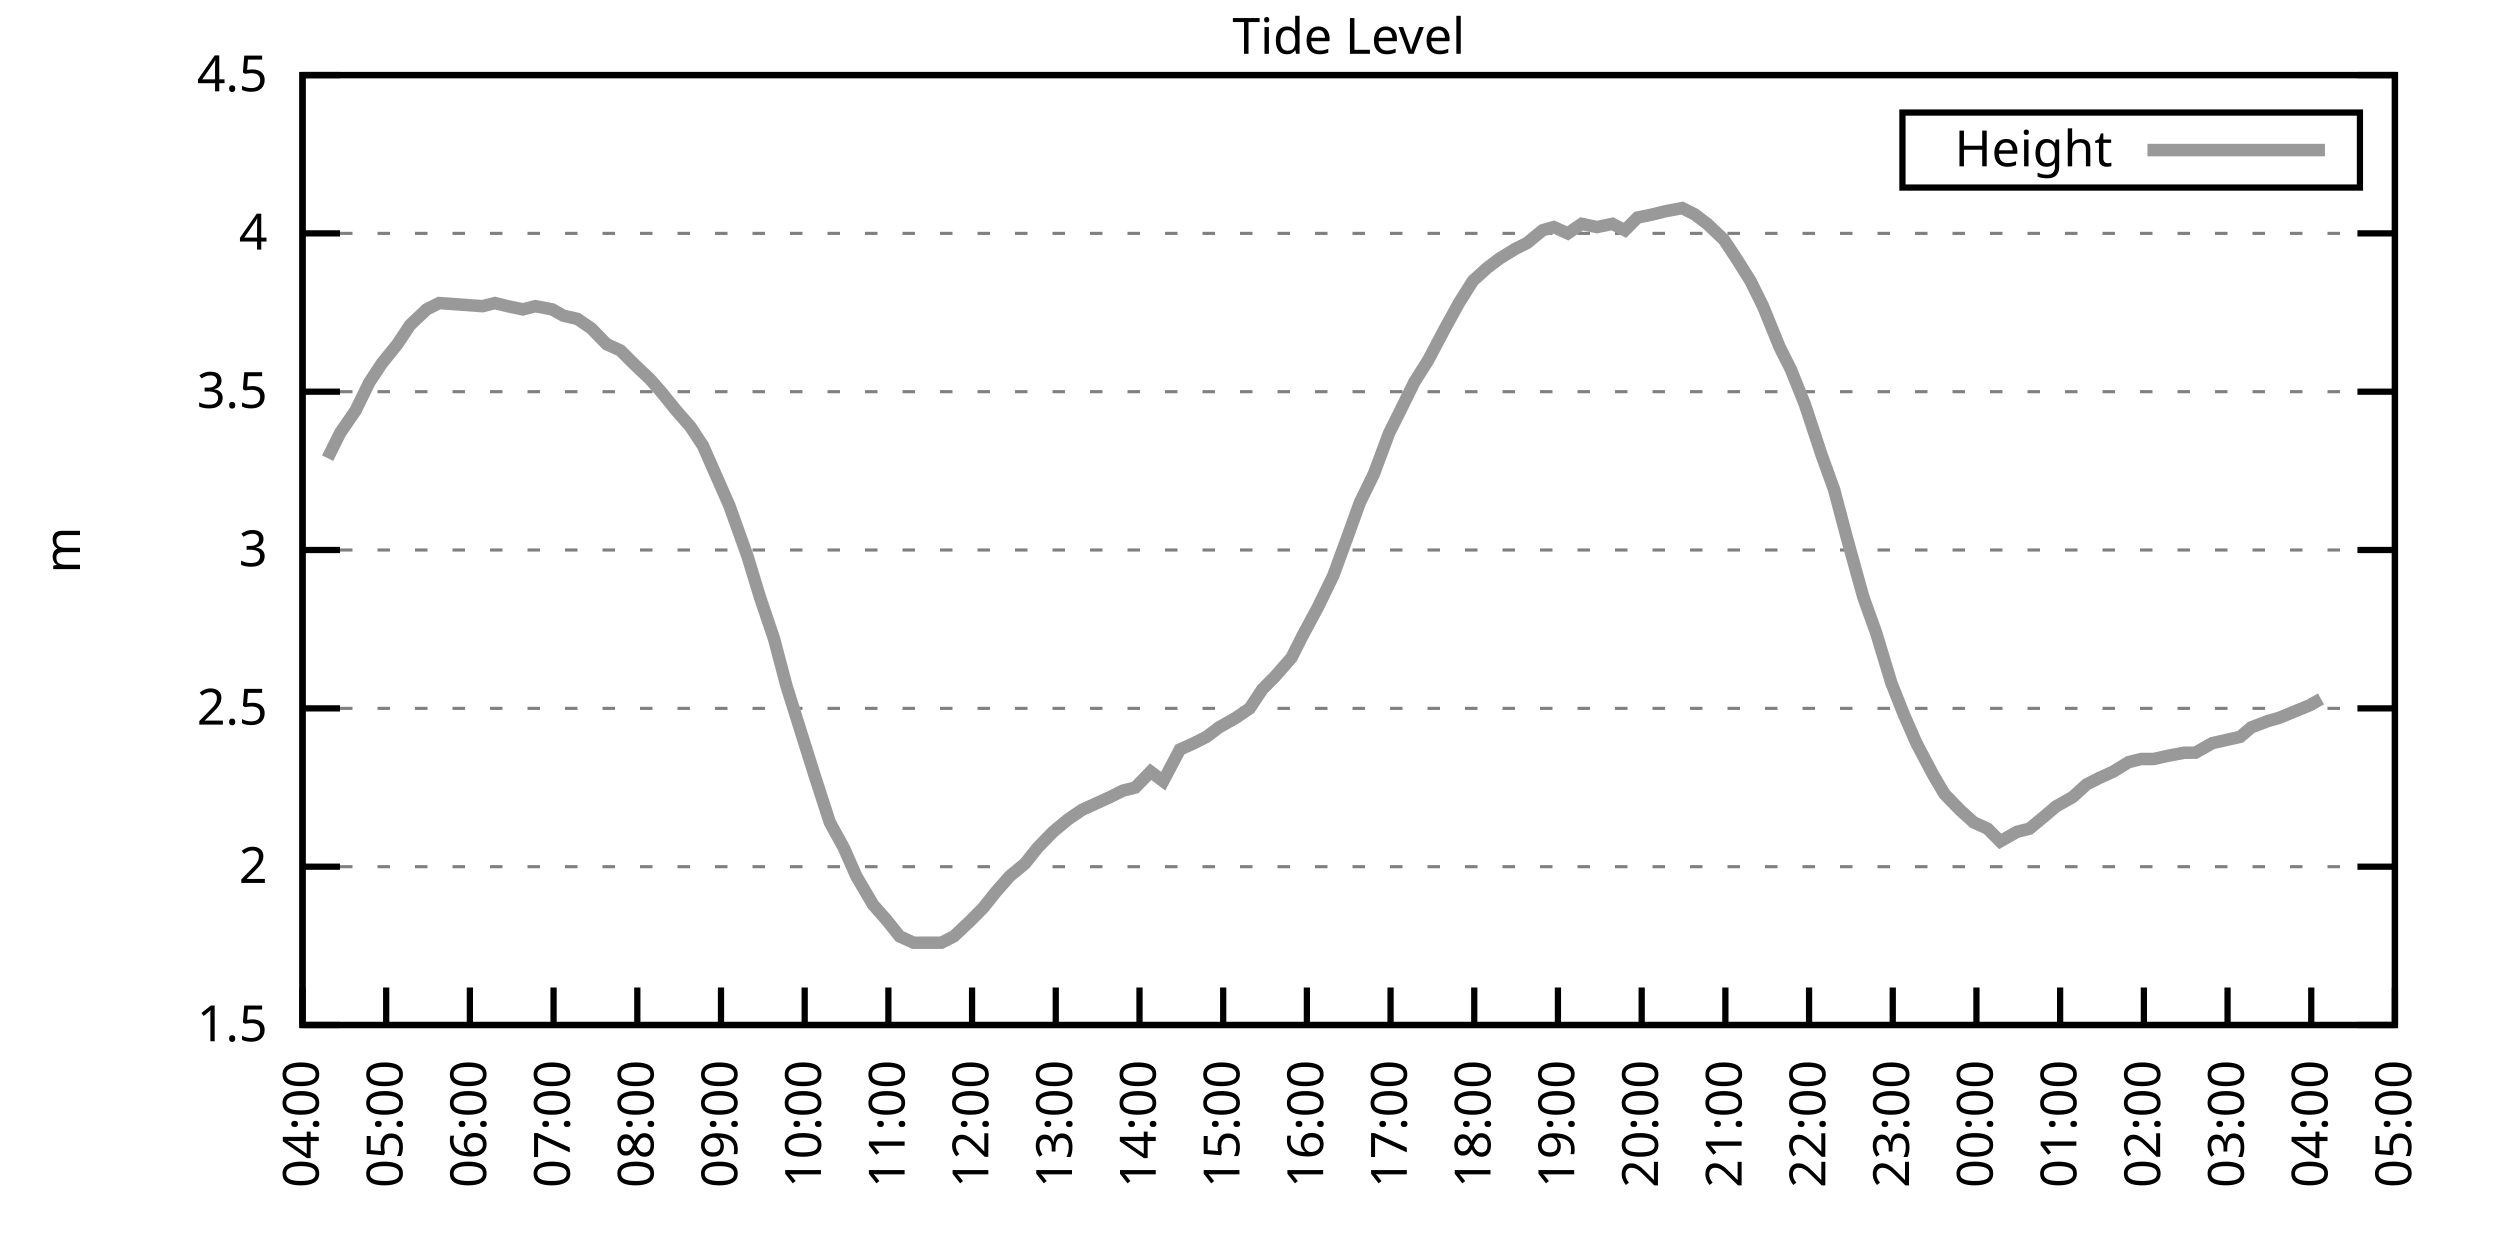
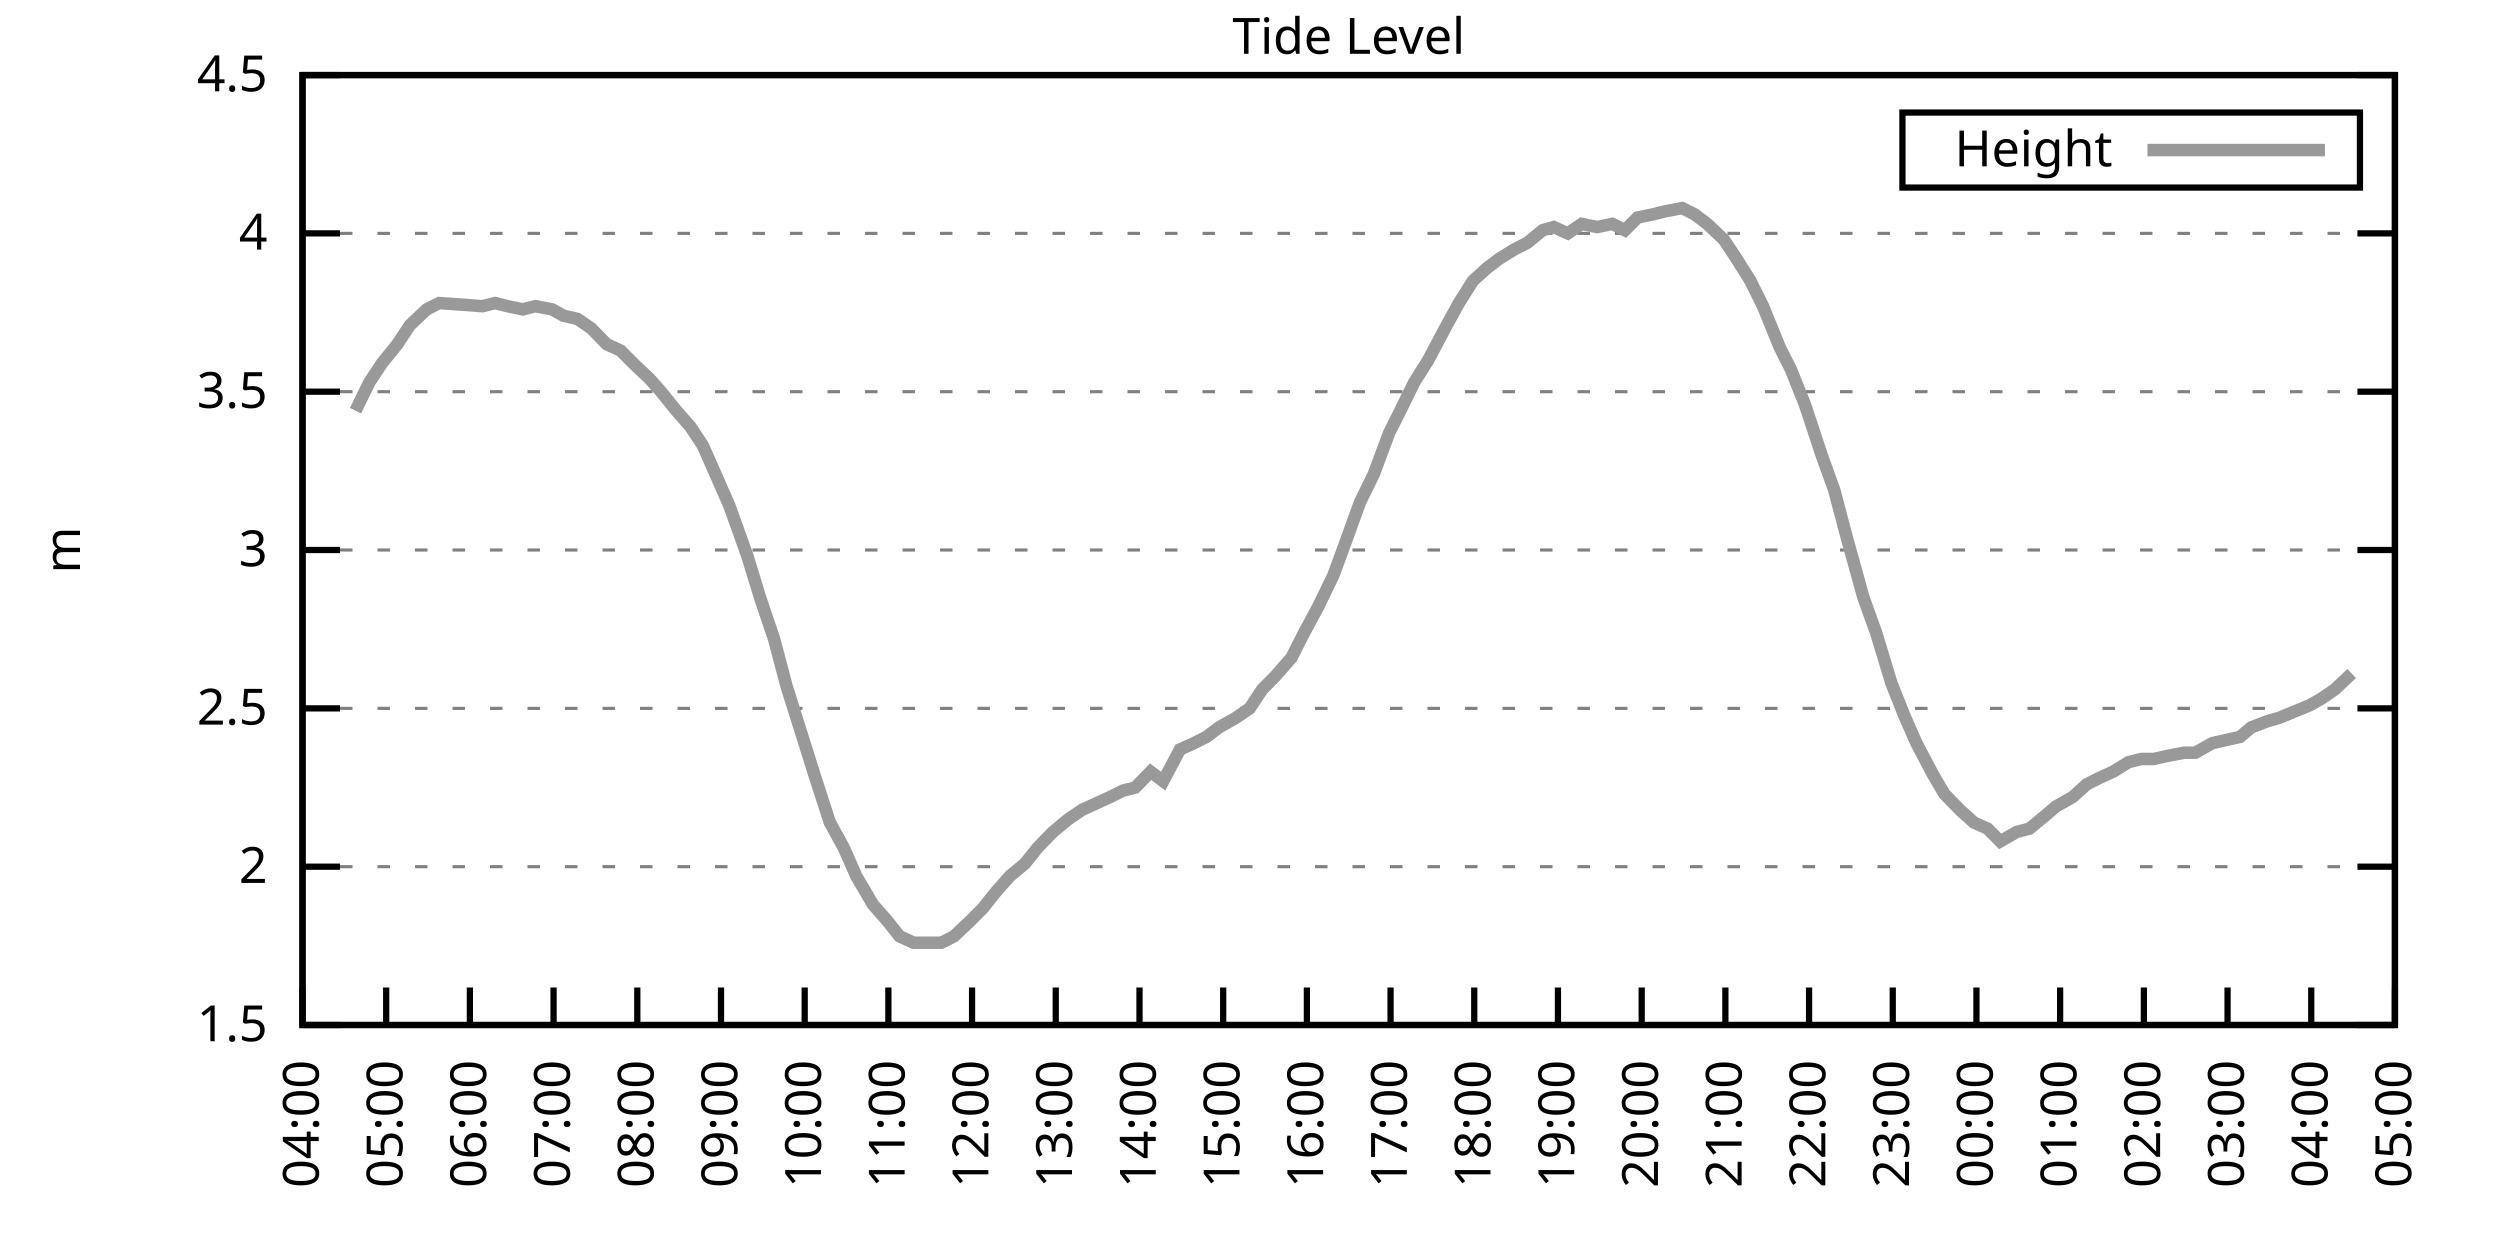
<svg xmlns="http://www.w3.org/2000/svg" xmlns:xlink="http://www.w3.org/1999/xlink" width="400" height="200" viewBox="0 0 400 200">
  <g id="gnuplot_canvas">
    <rect x="0" y="0" width="400" height="200" fill="none" />
    <defs>
      <circle id="gpDot" r="0.5" stroke-width="0.5" stroke="currentColor" />
      <path id="gpPt0" stroke-width="0.333" stroke="currentColor" d="M-1,0 h2 M0,-1 v2" />
      <path id="gpPt1" stroke-width="0.333" stroke="currentColor" d="M-1,-1 L1,1 M1,-1 L-1,1" />
      <path id="gpPt2" stroke-width="0.333" stroke="currentColor" d="M-1,0 L1,0 M0,-1 L0,1 M-1,-1 L1,1 M-1,1 L1,-1" />
      <rect id="gpPt3" stroke-width="0.333" stroke="currentColor" x="-1" y="-1" width="2" height="2" />
      <rect id="gpPt4" stroke-width="0.333" stroke="currentColor" fill="currentColor" x="-1" y="-1" width="2" height="2" />
      <circle id="gpPt5" stroke-width="0.333" stroke="currentColor" cx="0" cy="0" r="1" />
      <use xlink:href="#gpPt5" id="gpPt6" fill="currentColor" stroke="none" />
      <path id="gpPt7" stroke-width="0.333" stroke="currentColor" d="M0,-1.33 L-1.33,0.67 L1.33,0.67 z" />
      <use xlink:href="#gpPt7" id="gpPt8" fill="currentColor" stroke="none" />
      <use xlink:href="#gpPt7" id="gpPt9" stroke="currentColor" transform="rotate(180)" />
      <use xlink:href="#gpPt9" id="gpPt10" fill="currentColor" stroke="none" />
      <use xlink:href="#gpPt3" id="gpPt11" stroke="currentColor" transform="rotate(45)" />
      <use xlink:href="#gpPt11" id="gpPt12" fill="currentColor" stroke="none" />
      <path id="gpPt13" stroke-width="0.333" stroke="currentColor" d="M0,1.330 L1.265,0.411 L0.782,-1.067 L-0.782,-1.076 L-1.265,0.411 z" />
      <use xlink:href="#gpPt13" id="gpPt14" fill="currentColor" stroke="none" />
      <filter id="textbox" filterUnits="objectBoundingBox" x="0" y="0" height="1" width="1">
        <feFlood flood-color="white" flood-opacity="1" result="bgnd" />
        <feComposite in="SourceGraphic" in2="bgnd" operator="atop" />
      </filter>
      <filter id="greybox" filterUnits="objectBoundingBox" x="0" y="0" height="1" width="1">
        <feFlood flood-color="lightgrey" flood-opacity="1" result="grey" />
        <feComposite in="SourceGraphic" in2="grey" operator="atop" />
      </filter>
    </defs>
    <g fill="none" color="white" stroke="currentColor" stroke-width="1.00" stroke-linecap="butt" stroke-linejoin="miter">
</g>
    <g fill="none" color="black" stroke="currentColor" stroke-width="1.00" stroke-linecap="butt" stroke-linejoin="miter">
      <g stroke="none" shape-rendering="crispEdges">
        <polygon fill="rgb(255, 255, 255)" points="48.40,164.00 383.18,164.00 383.18,12.02 48.40,12.02 " />
      </g>
    </g>
    <g fill="none" color="black" stroke="currentColor" stroke-width="1.00" stroke-linecap="butt" stroke-linejoin="miter">
</g>
    <g fill="none" color="black" stroke="black" stroke-width="0.50" stroke-linecap="butt" stroke-linejoin="miter">
</g>
    <g fill="none" color="gray" stroke="currentColor" stroke-width="0.50" stroke-linecap="butt" stroke-linejoin="miter">
      <path stroke="gray" stroke-dasharray="2,4" class="gridline" d="M48.40,164.00 L383.19,164.00  " />
    </g>
    <g fill="none" color="gray" stroke="gray" stroke-width="1.00" stroke-linecap="butt" stroke-linejoin="miter">
</g>
    <g fill="none" color="black" stroke="currentColor" stroke-width="1.00" stroke-linecap="butt" stroke-linejoin="miter">
      <path stroke="black" d="M48.40,164.00 L54.40,164.00 M383.19,164.00 L377.19,164.00  " />
      <g transform="translate(42.80,166.60)" stroke="none" fill="black" font-family="Sans" font-size="8.00" text-anchor="end">
        <text>
          <tspan font-family="Sans"> 1.5</tspan>
        </text>
      </g>
    </g>
    <g fill="none" color="black" stroke="currentColor" stroke-width="1.00" stroke-linecap="butt" stroke-linejoin="miter">
</g>
    <g fill="none" color="black" stroke="black" stroke-width="0.50" stroke-linecap="butt" stroke-linejoin="miter">
</g>
    <g fill="none" color="gray" stroke="currentColor" stroke-width="0.50" stroke-linecap="butt" stroke-linejoin="miter">
      <path stroke="gray" stroke-dasharray="2,4" class="gridline" d="M48.40,138.67 L383.19,138.67  " />
    </g>
    <g fill="none" color="gray" stroke="gray" stroke-width="1.00" stroke-linecap="butt" stroke-linejoin="miter">
</g>
    <g fill="none" color="black" stroke="currentColor" stroke-width="1.00" stroke-linecap="butt" stroke-linejoin="miter">
      <path stroke="black" d="M48.40,138.67 L54.40,138.67 M383.19,138.67 L377.19,138.67  " />
      <g transform="translate(42.80,141.27)" stroke="none" fill="black" font-family="Sans" font-size="8.00" text-anchor="end">
        <text>
          <tspan font-family="Sans"> 2</tspan>
        </text>
      </g>
    </g>
    <g fill="none" color="black" stroke="currentColor" stroke-width="1.00" stroke-linecap="butt" stroke-linejoin="miter">
</g>
    <g fill="none" color="black" stroke="black" stroke-width="0.50" stroke-linecap="butt" stroke-linejoin="miter">
</g>
    <g fill="none" color="gray" stroke="currentColor" stroke-width="0.50" stroke-linecap="butt" stroke-linejoin="miter">
      <path stroke="gray" stroke-dasharray="2,4" class="gridline" d="M48.40,113.34 L383.19,113.34  " />
    </g>
    <g fill="none" color="gray" stroke="gray" stroke-width="1.00" stroke-linecap="butt" stroke-linejoin="miter">
</g>
    <g fill="none" color="black" stroke="currentColor" stroke-width="1.00" stroke-linecap="butt" stroke-linejoin="miter">
      <path stroke="black" d="M48.40,113.34 L54.40,113.34 M383.19,113.34 L377.19,113.34  " />
      <g transform="translate(42.80,115.94)" stroke="none" fill="black" font-family="Sans" font-size="8.00" text-anchor="end">
        <text>
          <tspan font-family="Sans"> 2.5</tspan>
        </text>
      </g>
    </g>
    <g fill="none" color="black" stroke="currentColor" stroke-width="1.00" stroke-linecap="butt" stroke-linejoin="miter">
</g>
    <g fill="none" color="black" stroke="black" stroke-width="0.50" stroke-linecap="butt" stroke-linejoin="miter">
</g>
    <g fill="none" color="gray" stroke="currentColor" stroke-width="0.50" stroke-linecap="butt" stroke-linejoin="miter">
      <path stroke="gray" stroke-dasharray="2,4" class="gridline" d="M48.40,88.00 L383.19,88.00  " />
    </g>
    <g fill="none" color="gray" stroke="gray" stroke-width="1.00" stroke-linecap="butt" stroke-linejoin="miter">
</g>
    <g fill="none" color="black" stroke="currentColor" stroke-width="1.00" stroke-linecap="butt" stroke-linejoin="miter">
      <path stroke="black" d="M48.40,88.00 L54.40,88.00 M383.19,88.00 L377.19,88.00  " />
      <g transform="translate(42.80,90.60)" stroke="none" fill="black" font-family="Sans" font-size="8.00" text-anchor="end">
        <text>
          <tspan font-family="Sans"> 3</tspan>
        </text>
      </g>
    </g>
    <g fill="none" color="black" stroke="currentColor" stroke-width="1.00" stroke-linecap="butt" stroke-linejoin="miter">
</g>
    <g fill="none" color="black" stroke="black" stroke-width="0.50" stroke-linecap="butt" stroke-linejoin="miter">
</g>
    <g fill="none" color="gray" stroke="currentColor" stroke-width="0.50" stroke-linecap="butt" stroke-linejoin="miter">
      <path stroke="gray" stroke-dasharray="2,4" class="gridline" d="M48.40,62.67 L383.19,62.67  " />
    </g>
    <g fill="none" color="gray" stroke="gray" stroke-width="1.00" stroke-linecap="butt" stroke-linejoin="miter">
</g>
    <g fill="none" color="black" stroke="currentColor" stroke-width="1.00" stroke-linecap="butt" stroke-linejoin="miter">
      <path stroke="black" d="M48.40,62.67 L54.40,62.67 M383.19,62.67 L377.19,62.67  " />
      <g transform="translate(42.80,65.27)" stroke="none" fill="black" font-family="Sans" font-size="8.00" text-anchor="end">
        <text>
          <tspan font-family="Sans"> 3.5</tspan>
        </text>
      </g>
    </g>
    <g fill="none" color="black" stroke="currentColor" stroke-width="1.00" stroke-linecap="butt" stroke-linejoin="miter">
</g>
    <g fill="none" color="black" stroke="black" stroke-width="0.50" stroke-linecap="butt" stroke-linejoin="miter">
</g>
    <g fill="none" color="gray" stroke="currentColor" stroke-width="0.50" stroke-linecap="butt" stroke-linejoin="miter">
      <path stroke="gray" stroke-dasharray="2,4" class="gridline" d="M48.40,37.34 L383.19,37.34  " />
    </g>
    <g fill="none" color="gray" stroke="gray" stroke-width="1.00" stroke-linecap="butt" stroke-linejoin="miter">
</g>
    <g fill="none" color="black" stroke="currentColor" stroke-width="1.00" stroke-linecap="butt" stroke-linejoin="miter">
      <path stroke="black" d="M48.40,37.34 L54.40,37.34 M383.19,37.34 L377.19,37.34  " />
      <g transform="translate(42.80,39.94)" stroke="none" fill="black" font-family="Sans" font-size="8.00" text-anchor="end">
        <text>
          <tspan font-family="Sans"> 4</tspan>
        </text>
      </g>
    </g>
    <g fill="none" color="black" stroke="currentColor" stroke-width="1.00" stroke-linecap="butt" stroke-linejoin="miter">
</g>
    <g fill="none" color="black" stroke="black" stroke-width="0.50" stroke-linecap="butt" stroke-linejoin="miter">
</g>
    <g fill="none" color="gray" stroke="currentColor" stroke-width="0.50" stroke-linecap="butt" stroke-linejoin="miter">
      <path stroke="gray" stroke-dasharray="2,4" class="gridline" d="M48.40,12.01 L383.19,12.01  " />
    </g>
    <g fill="none" color="gray" stroke="gray" stroke-width="1.00" stroke-linecap="butt" stroke-linejoin="miter">
</g>
    <g fill="none" color="black" stroke="currentColor" stroke-width="1.00" stroke-linecap="butt" stroke-linejoin="miter">
      <path stroke="black" d="M48.40,12.01 L54.40,12.01 M383.19,12.01 L377.19,12.01  " />
      <g transform="translate(42.80,14.61)" stroke="none" fill="black" font-family="Sans" font-size="8.00" text-anchor="end">
        <text>
          <tspan font-family="Sans"> 4.5</tspan>
        </text>
      </g>
    </g>
    <g fill="none" color="black" stroke="currentColor" stroke-width="1.00" stroke-linecap="butt" stroke-linejoin="miter">
      <path stroke="black" d="M48.40,164.00 L48.40,158.00  " />
      <g transform="translate(51.00,169.60) rotate(270.00)" stroke="none" fill="black" font-family="Sans" font-size="8.00" text-anchor="end">
        <text>
          <tspan font-family="Sans">04:00</tspan>
        </text>
      </g>
    </g>
    <g fill="none" color="black" stroke="currentColor" stroke-width="1.00" stroke-linecap="butt" stroke-linejoin="miter">
      <path stroke="black" d="M61.79,164.00 L61.79,158.00  " />
      <g transform="translate(64.39,169.60) rotate(270.00)" stroke="none" fill="black" font-family="Sans" font-size="8.00" text-anchor="end">
        <text>
          <tspan font-family="Sans">05:00</tspan>
        </text>
      </g>
    </g>
    <g fill="none" color="black" stroke="currentColor" stroke-width="1.00" stroke-linecap="butt" stroke-linejoin="miter">
      <path stroke="black" d="M75.18,164.00 L75.18,158.00  " />
      <g transform="translate(77.78,169.60) rotate(270.00)" stroke="none" fill="black" font-family="Sans" font-size="8.00" text-anchor="end">
        <text>
          <tspan font-family="Sans">06:00</tspan>
        </text>
      </g>
    </g>
    <g fill="none" color="black" stroke="currentColor" stroke-width="1.00" stroke-linecap="butt" stroke-linejoin="miter">
      <path stroke="black" d="M88.57,164.00 L88.57,158.00  " />
      <g transform="translate(91.17,169.60) rotate(270.00)" stroke="none" fill="black" font-family="Sans" font-size="8.00" text-anchor="end">
        <text>
          <tspan font-family="Sans">07:00</tspan>
        </text>
      </g>
    </g>
    <g fill="none" color="black" stroke="currentColor" stroke-width="1.00" stroke-linecap="butt" stroke-linejoin="miter">
      <path stroke="black" d="M101.97,164.00 L101.97,158.00  " />
      <g transform="translate(104.57,169.60) rotate(270.00)" stroke="none" fill="black" font-family="Sans" font-size="8.00" text-anchor="end">
        <text>
          <tspan font-family="Sans">08:00</tspan>
        </text>
      </g>
    </g>
    <g fill="none" color="black" stroke="currentColor" stroke-width="1.00" stroke-linecap="butt" stroke-linejoin="miter">
      <path stroke="black" d="M115.36,164.00 L115.36,158.00  " />
      <g transform="translate(117.96,169.60) rotate(270.00)" stroke="none" fill="black" font-family="Sans" font-size="8.00" text-anchor="end">
        <text>
          <tspan font-family="Sans">09:00</tspan>
        </text>
      </g>
    </g>
    <g fill="none" color="black" stroke="currentColor" stroke-width="1.00" stroke-linecap="butt" stroke-linejoin="miter">
      <path stroke="black" d="M128.75,164.00 L128.75,158.00  " />
      <g transform="translate(131.35,169.60) rotate(270.00)" stroke="none" fill="black" font-family="Sans" font-size="8.00" text-anchor="end">
        <text>
          <tspan font-family="Sans">10:00</tspan>
        </text>
      </g>
    </g>
    <g fill="none" color="black" stroke="currentColor" stroke-width="1.00" stroke-linecap="butt" stroke-linejoin="miter">
      <path stroke="black" d="M142.14,164.00 L142.14,158.00  " />
      <g transform="translate(144.74,169.60) rotate(270.00)" stroke="none" fill="black" font-family="Sans" font-size="8.00" text-anchor="end">
        <text>
          <tspan font-family="Sans">11:00</tspan>
        </text>
      </g>
    </g>
    <g fill="none" color="black" stroke="currentColor" stroke-width="1.00" stroke-linecap="butt" stroke-linejoin="miter">
      <path stroke="black" d="M155.53,164.00 L155.53,158.00  " />
      <g transform="translate(158.13,169.60) rotate(270.00)" stroke="none" fill="black" font-family="Sans" font-size="8.00" text-anchor="end">
        <text>
          <tspan font-family="Sans">12:00</tspan>
        </text>
      </g>
    </g>
    <g fill="none" color="black" stroke="currentColor" stroke-width="1.00" stroke-linecap="butt" stroke-linejoin="miter">
      <path stroke="black" d="M168.92,164.00 L168.92,158.00  " />
      <g transform="translate(171.52,169.60) rotate(270.00)" stroke="none" fill="black" font-family="Sans" font-size="8.00" text-anchor="end">
        <text>
          <tspan font-family="Sans">13:00</tspan>
        </text>
      </g>
    </g>
    <g fill="none" color="black" stroke="currentColor" stroke-width="1.00" stroke-linecap="butt" stroke-linejoin="miter">
      <path stroke="black" d="M182.32,164.00 L182.32,158.00  " />
      <g transform="translate(184.92,169.60) rotate(270.00)" stroke="none" fill="black" font-family="Sans" font-size="8.00" text-anchor="end">
        <text>
          <tspan font-family="Sans">14:00</tspan>
        </text>
      </g>
    </g>
    <g fill="none" color="black" stroke="currentColor" stroke-width="1.00" stroke-linecap="butt" stroke-linejoin="miter">
      <path stroke="black" d="M195.71,164.00 L195.71,158.00  " />
      <g transform="translate(198.31,169.60) rotate(270.00)" stroke="none" fill="black" font-family="Sans" font-size="8.00" text-anchor="end">
        <text>
          <tspan font-family="Sans">15:00</tspan>
        </text>
      </g>
    </g>
    <g fill="none" color="black" stroke="currentColor" stroke-width="1.00" stroke-linecap="butt" stroke-linejoin="miter">
      <path stroke="black" d="M209.10,164.00 L209.10,158.00  " />
      <g transform="translate(211.70,169.60) rotate(270.00)" stroke="none" fill="black" font-family="Sans" font-size="8.00" text-anchor="end">
        <text>
          <tspan font-family="Sans">16:00</tspan>
        </text>
      </g>
    </g>
    <g fill="none" color="black" stroke="currentColor" stroke-width="1.00" stroke-linecap="butt" stroke-linejoin="miter">
      <path stroke="black" d="M222.49,164.00 L222.49,158.00  " />
      <g transform="translate(225.09,169.60) rotate(270.00)" stroke="none" fill="black" font-family="Sans" font-size="8.00" text-anchor="end">
        <text>
          <tspan font-family="Sans">17:00</tspan>
        </text>
      </g>
    </g>
    <g fill="none" color="black" stroke="currentColor" stroke-width="1.00" stroke-linecap="butt" stroke-linejoin="miter">
      <path stroke="black" d="M235.88,164.00 L235.88,158.00  " />
      <g transform="translate(238.48,169.60) rotate(270.00)" stroke="none" fill="black" font-family="Sans" font-size="8.00" text-anchor="end">
        <text>
          <tspan font-family="Sans">18:00</tspan>
        </text>
      </g>
    </g>
    <g fill="none" color="black" stroke="currentColor" stroke-width="1.00" stroke-linecap="butt" stroke-linejoin="miter">
      <path stroke="black" d="M249.27,164.00 L249.27,158.00  " />
      <g transform="translate(251.87,169.60) rotate(270.00)" stroke="none" fill="black" font-family="Sans" font-size="8.00" text-anchor="end">
        <text>
          <tspan font-family="Sans">19:00</tspan>
        </text>
      </g>
    </g>
    <g fill="none" color="black" stroke="currentColor" stroke-width="1.00" stroke-linecap="butt" stroke-linejoin="miter">
      <path stroke="black" d="M262.67,164.00 L262.67,158.00  " />
      <g transform="translate(265.27,169.60) rotate(270.00)" stroke="none" fill="black" font-family="Sans" font-size="8.00" text-anchor="end">
        <text>
          <tspan font-family="Sans">20:00</tspan>
        </text>
      </g>
    </g>
    <g fill="none" color="black" stroke="currentColor" stroke-width="1.00" stroke-linecap="butt" stroke-linejoin="miter">
      <path stroke="black" d="M276.06,164.00 L276.06,158.00  " />
      <g transform="translate(278.66,169.60) rotate(270.00)" stroke="none" fill="black" font-family="Sans" font-size="8.00" text-anchor="end">
        <text>
          <tspan font-family="Sans">21:00</tspan>
        </text>
      </g>
    </g>
    <g fill="none" color="black" stroke="currentColor" stroke-width="1.00" stroke-linecap="butt" stroke-linejoin="miter">
      <path stroke="black" d="M289.45,164.00 L289.45,158.00  " />
      <g transform="translate(292.05,169.60) rotate(270.00)" stroke="none" fill="black" font-family="Sans" font-size="8.00" text-anchor="end">
        <text>
          <tspan font-family="Sans">22:00</tspan>
        </text>
      </g>
    </g>
    <g fill="none" color="black" stroke="currentColor" stroke-width="1.00" stroke-linecap="butt" stroke-linejoin="miter">
      <path stroke="black" d="M302.84,164.00 L302.84,158.00  " />
      <g transform="translate(305.44,169.60) rotate(270.00)" stroke="none" fill="black" font-family="Sans" font-size="8.00" text-anchor="end">
        <text>
          <tspan font-family="Sans">23:00</tspan>
        </text>
      </g>
    </g>
    <g fill="none" color="black" stroke="currentColor" stroke-width="1.00" stroke-linecap="butt" stroke-linejoin="miter">
      <path stroke="black" d="M316.23,164.00 L316.23,158.00  " />
      <g transform="translate(318.83,169.60) rotate(270.00)" stroke="none" fill="black" font-family="Sans" font-size="8.00" text-anchor="end">
        <text>
          <tspan font-family="Sans">00:00</tspan>
        </text>
      </g>
    </g>
    <g fill="none" color="black" stroke="currentColor" stroke-width="1.00" stroke-linecap="butt" stroke-linejoin="miter">
      <path stroke="black" d="M329.62,164.00 L329.62,158.00  " />
      <g transform="translate(332.22,169.60) rotate(270.00)" stroke="none" fill="black" font-family="Sans" font-size="8.00" text-anchor="end">
        <text>
          <tspan font-family="Sans">01:00</tspan>
        </text>
      </g>
    </g>
    <g fill="none" color="black" stroke="currentColor" stroke-width="1.00" stroke-linecap="butt" stroke-linejoin="miter">
      <path stroke="black" d="M343.02,164.00 L343.02,158.00  " />
      <g transform="translate(345.62,169.60) rotate(270.00)" stroke="none" fill="black" font-family="Sans" font-size="8.00" text-anchor="end">
        <text>
          <tspan font-family="Sans">02:00</tspan>
        </text>
      </g>
    </g>
    <g fill="none" color="black" stroke="currentColor" stroke-width="1.00" stroke-linecap="butt" stroke-linejoin="miter">
      <path stroke="black" d="M356.41,164.00 L356.41,158.00  " />
      <g transform="translate(359.01,169.60) rotate(270.00)" stroke="none" fill="black" font-family="Sans" font-size="8.00" text-anchor="end">
        <text>
          <tspan font-family="Sans">03:00</tspan>
        </text>
      </g>
    </g>
    <g fill="none" color="black" stroke="currentColor" stroke-width="1.00" stroke-linecap="butt" stroke-linejoin="miter">
      <path stroke="black" d="M369.80,164.00 L369.80,158.00  " />
      <g transform="translate(372.40,169.60) rotate(270.00)" stroke="none" fill="black" font-family="Sans" font-size="8.00" text-anchor="end">
        <text>
          <tspan font-family="Sans">04:00</tspan>
        </text>
      </g>
    </g>
    <g fill="none" color="black" stroke="currentColor" stroke-width="1.00" stroke-linecap="butt" stroke-linejoin="miter">
      <path stroke="black" d="M383.19,164.00 L383.19,158.00  " />
      <g transform="translate(385.79,169.60) rotate(270.00)" stroke="none" fill="black" font-family="Sans" font-size="8.00" text-anchor="end">
        <text>
          <tspan font-family="Sans">05:00</tspan>
        </text>
      </g>
    </g>
    <g fill="none" color="black" stroke="currentColor" stroke-width="1.00" stroke-linecap="butt" stroke-linejoin="miter">
</g>
    <g fill="none" color="black" stroke="currentColor" stroke-width="1.00" stroke-linecap="butt" stroke-linejoin="miter">
      <path stroke="black" d="M48.40,12.01 L48.40,164.00 L383.19,164.00 L383.19,12.01 L48.40,12.01 Z  " />
    </g>
    <g fill="none" color="black" stroke="currentColor" stroke-width="1.00" stroke-linecap="butt" stroke-linejoin="miter">
</g>
    <g fill="none" color="black" stroke="currentColor" stroke-width="1.00" stroke-linecap="butt" stroke-linejoin="miter">
      <path stroke="black" d="M304.39,30.01 L304.39,18.01 L377.59,18.01 L377.59,30.01 L304.39,30.01 Z  " />
    </g>
    <g id="Tide_level_plot_1">
      <g fill="none" color="white" stroke="black" stroke-width="2.00" stroke-linecap="butt" stroke-linejoin="miter">
</g>
      <g fill="none" color="black" stroke="currentColor" stroke-width="2.00" stroke-linecap="butt" stroke-linejoin="miter">
        <g transform="translate(337.99,26.61)" stroke="none" fill="black" font-family="Sans" font-size="8.00" text-anchor="end">
          <text>
            <tspan font-family="Sans">Height</tspan>
          </text>
        </g>
      </g>
      <g fill="none" color="black" stroke="currentColor" stroke-width="2.00" stroke-linecap="butt" stroke-linejoin="miter">
-         <path stroke="rgb(153, 153, 153)" d="M343.59,24.01 L371.99,24.01 M52.42,73.31 L54.43,69.26 L56.88,65.71 L59.11,61.15 L61.12,58.11 L63.58,55.07   L65.59,52.03 L68.26,49.50 L70.27,48.49 L77.19,48.99 L79.20,48.49 L81.21,48.99 L83.66,49.50 L85.67,48.99   L88.35,49.50 L90.14,50.51 L92.37,51.02 L94.60,52.54 L97.06,55.07 L99.29,56.09 L101.30,58.11 L103.98,60.65   L105.76,62.67 L108.22,65.71 L110.45,68.25 L112.46,71.29 L114.69,76.35 L116.70,80.91 L119.60,89.02 L121.61,95.60   L123.84,102.19 L125.85,109.79 L128.08,116.88 L130.31,123.98 L132.77,131.58 L135.00,135.63 L137.01,140.19 L139.69,144.75   L141.92,147.28 L143.93,149.81 L146.16,150.83 L148.17,150.83 L150.62,150.83 L152.63,149.81 L155.31,147.28 L157.32,145.25   L159.33,142.72 L161.56,140.19 L164.01,138.16 L166.02,135.63 L168.48,133.10 L170.93,131.07 L173.17,129.55 L175.40,128.54   L177.63,127.52 L179.64,126.51 L181.65,126.00 L184.10,123.47 L186.11,124.99 L188.79,119.92 L191.02,118.91 L193.03,117.90   L195.04,116.38 L197.72,114.86 L199.95,113.34 L201.96,110.30 L203.97,108.27 L206.64,105.23 L208.43,101.68 L210.88,97.12   L213.34,92.06 L215.57,85.98 L217.58,80.41 L219.81,75.85 L222.27,69.26 L224.05,65.71 L226.29,61.15 L228.52,57.61   L231.20,52.54 L233.43,48.49 L235.66,44.94 L237.89,42.91 L239.90,41.39 L242.36,39.87 L244.36,38.86 L246.82,36.84   L248.60,36.33 L250.84,37.34 L253.07,35.82 L255.52,36.33 L257.98,35.82 L259.99,36.84 L262.00,34.81 L264.45,34.30   L266.46,33.80 L269.14,33.29 L271.15,34.30 L273.16,35.82 L275.83,38.35 L277.84,41.39 L280.07,44.94 L282.08,48.99   L284.76,55.58 L286.55,59.13 L288.78,64.70 L291.46,72.81 L293.47,78.38 L295.48,85.98 L298.15,95.60 L300.16,101.18   L302.62,109.28 L304.63,114.35 L306.63,118.91 L309.31,123.98 L311.10,127.02 L313.55,129.55 L315.79,131.58 L318.02,132.59   L320.03,134.62 L322.70,133.10 L324.71,132.59 L327.17,130.56 L328.95,129.04 L331.63,127.52 L333.86,125.50 L335.87,124.48   L338.10,123.47 L340.56,121.95 L342.57,121.44 L344.58,121.44 L346.81,120.94 L349.49,120.43 L351.27,120.43 L353.95,118.91   L356.18,118.40 L358.42,117.90 L360.20,116.38 L362.88,115.36 L364.66,114.86 L367.12,113.84 L369.58,112.83 L371.36,111.82    " />
+         <path stroke="rgb(153, 153, 153)" d="M343.59,24.01 L371.99,24.01 M56.88,65.71 L59.11,61.15 L61.12,58.11 L63.58,55.07 L65.59,52.03 L68.26,49.50   L70.27,48.49 L77.19,48.99 L79.20,48.49 L81.21,48.99 L83.66,49.50 L85.67,48.99 L88.35,49.50 L90.14,50.51   L92.37,51.02 L94.60,52.54 L97.06,55.07 L99.29,56.09 L101.30,58.11 L103.98,60.65 L105.76,62.67 L108.22,65.71   L110.45,68.25 L112.46,71.29 L114.69,76.35 L116.70,80.91 L119.60,89.02 L121.61,95.60 L123.84,102.19 L125.85,109.79   L128.08,116.88 L130.31,123.98 L132.77,131.58 L135.00,135.63 L137.01,140.19 L139.69,144.75 L141.92,147.28 L143.93,149.81   L146.16,150.83 L148.17,150.83 L150.62,150.83 L152.63,149.81 L155.31,147.28 L157.32,145.25 L159.33,142.72 L161.56,140.19   L164.01,138.16 L166.02,135.63 L168.48,133.10 L170.93,131.07 L173.17,129.55 L175.40,128.54 L177.63,127.52 L179.64,126.51   L181.65,126.00 L184.10,123.47 L186.11,124.99 L188.79,119.92 L191.02,118.91 L193.03,117.90 L195.04,116.38 L197.72,114.86   L199.95,113.34 L201.96,110.30 L203.97,108.27 L206.64,105.23 L208.43,101.68 L210.88,97.12 L213.34,92.06 L215.57,85.98   L217.58,80.41 L219.81,75.85 L222.27,69.26 L224.05,65.71 L226.29,61.15 L228.52,57.61 L231.20,52.54 L233.43,48.49   L235.66,44.94 L237.89,42.91 L239.90,41.39 L242.36,39.87 L244.36,38.86 L246.82,36.84 L248.60,36.33 L250.84,37.34   L253.07,35.82 L255.52,36.33 L257.98,35.82 L259.99,36.84 L262.00,34.81 L264.45,34.30 L266.46,33.80 L269.14,33.29   L271.15,34.30 L273.16,35.82 L275.83,38.35 L277.84,41.39 L280.07,44.94 L282.08,48.99 L284.76,55.58 L286.55,59.13   L288.78,64.70 L291.46,72.81 L293.47,78.38 L295.48,85.98 L298.15,95.60 L300.16,101.18 L302.62,109.28 L304.63,114.35   L306.63,118.91 L309.31,123.98 L311.10,127.02 L313.55,129.55 L315.79,131.58 L318.02,132.59 L320.03,134.62 L322.70,133.10   L324.71,132.59 L327.17,130.56 L328.95,129.04 L331.63,127.52 L333.86,125.50 L335.87,124.48 L338.10,123.47 L340.56,121.95   L342.57,121.44 L344.58,121.44 L346.81,120.94 L349.49,120.43 L351.27,120.43 L353.95,118.91 L356.18,118.40 L358.42,117.90   L360.20,116.38 L362.88,115.36 L364.66,114.86 L367.12,113.84 L369.58,112.83 L371.36,111.82 L373.59,110.30 L376.27,107.76    " />
      </g>
    </g>
    <g fill="none" color="black" stroke="currentColor" stroke-width="2.00" stroke-linecap="butt" stroke-linejoin="miter">
</g>
    <g fill="none" color="black" stroke="black" stroke-width="1.00" stroke-linecap="butt" stroke-linejoin="miter">
</g>
    <g fill="none" color="black" stroke="currentColor" stroke-width="1.00" stroke-linecap="butt" stroke-linejoin="miter">
      <path stroke="black" d="M48.40,12.01 L48.40,164.00 L383.19,164.00 L383.19,12.01 L48.40,12.01 Z  " />
      <g transform="translate(12.80,88.01) rotate(270.00)" stroke="none" fill="black" font-family="Sans" font-size="8.00" text-anchor="middle">
        <text>
          <tspan font-family="Sans">m</tspan>
        </text>
      </g>
    </g>
    <g fill="none" color="black" stroke="currentColor" stroke-width="1.00" stroke-linecap="butt" stroke-linejoin="miter">
</g>
    <g fill="none" color="black" stroke="currentColor" stroke-width="1.00" stroke-linecap="butt" stroke-linejoin="miter">
      <g transform="translate(215.79,8.61)" stroke="none" fill="black" font-family="Sans" font-size="8.00" text-anchor="middle">
        <text>
          <tspan font-family="Sans">Tide Level</tspan>
        </text>
      </g>
    </g>
    <g fill="none" color="black" stroke="currentColor" stroke-width="1.00" stroke-linecap="butt" stroke-linejoin="miter">
</g>
  </g>
</svg>
